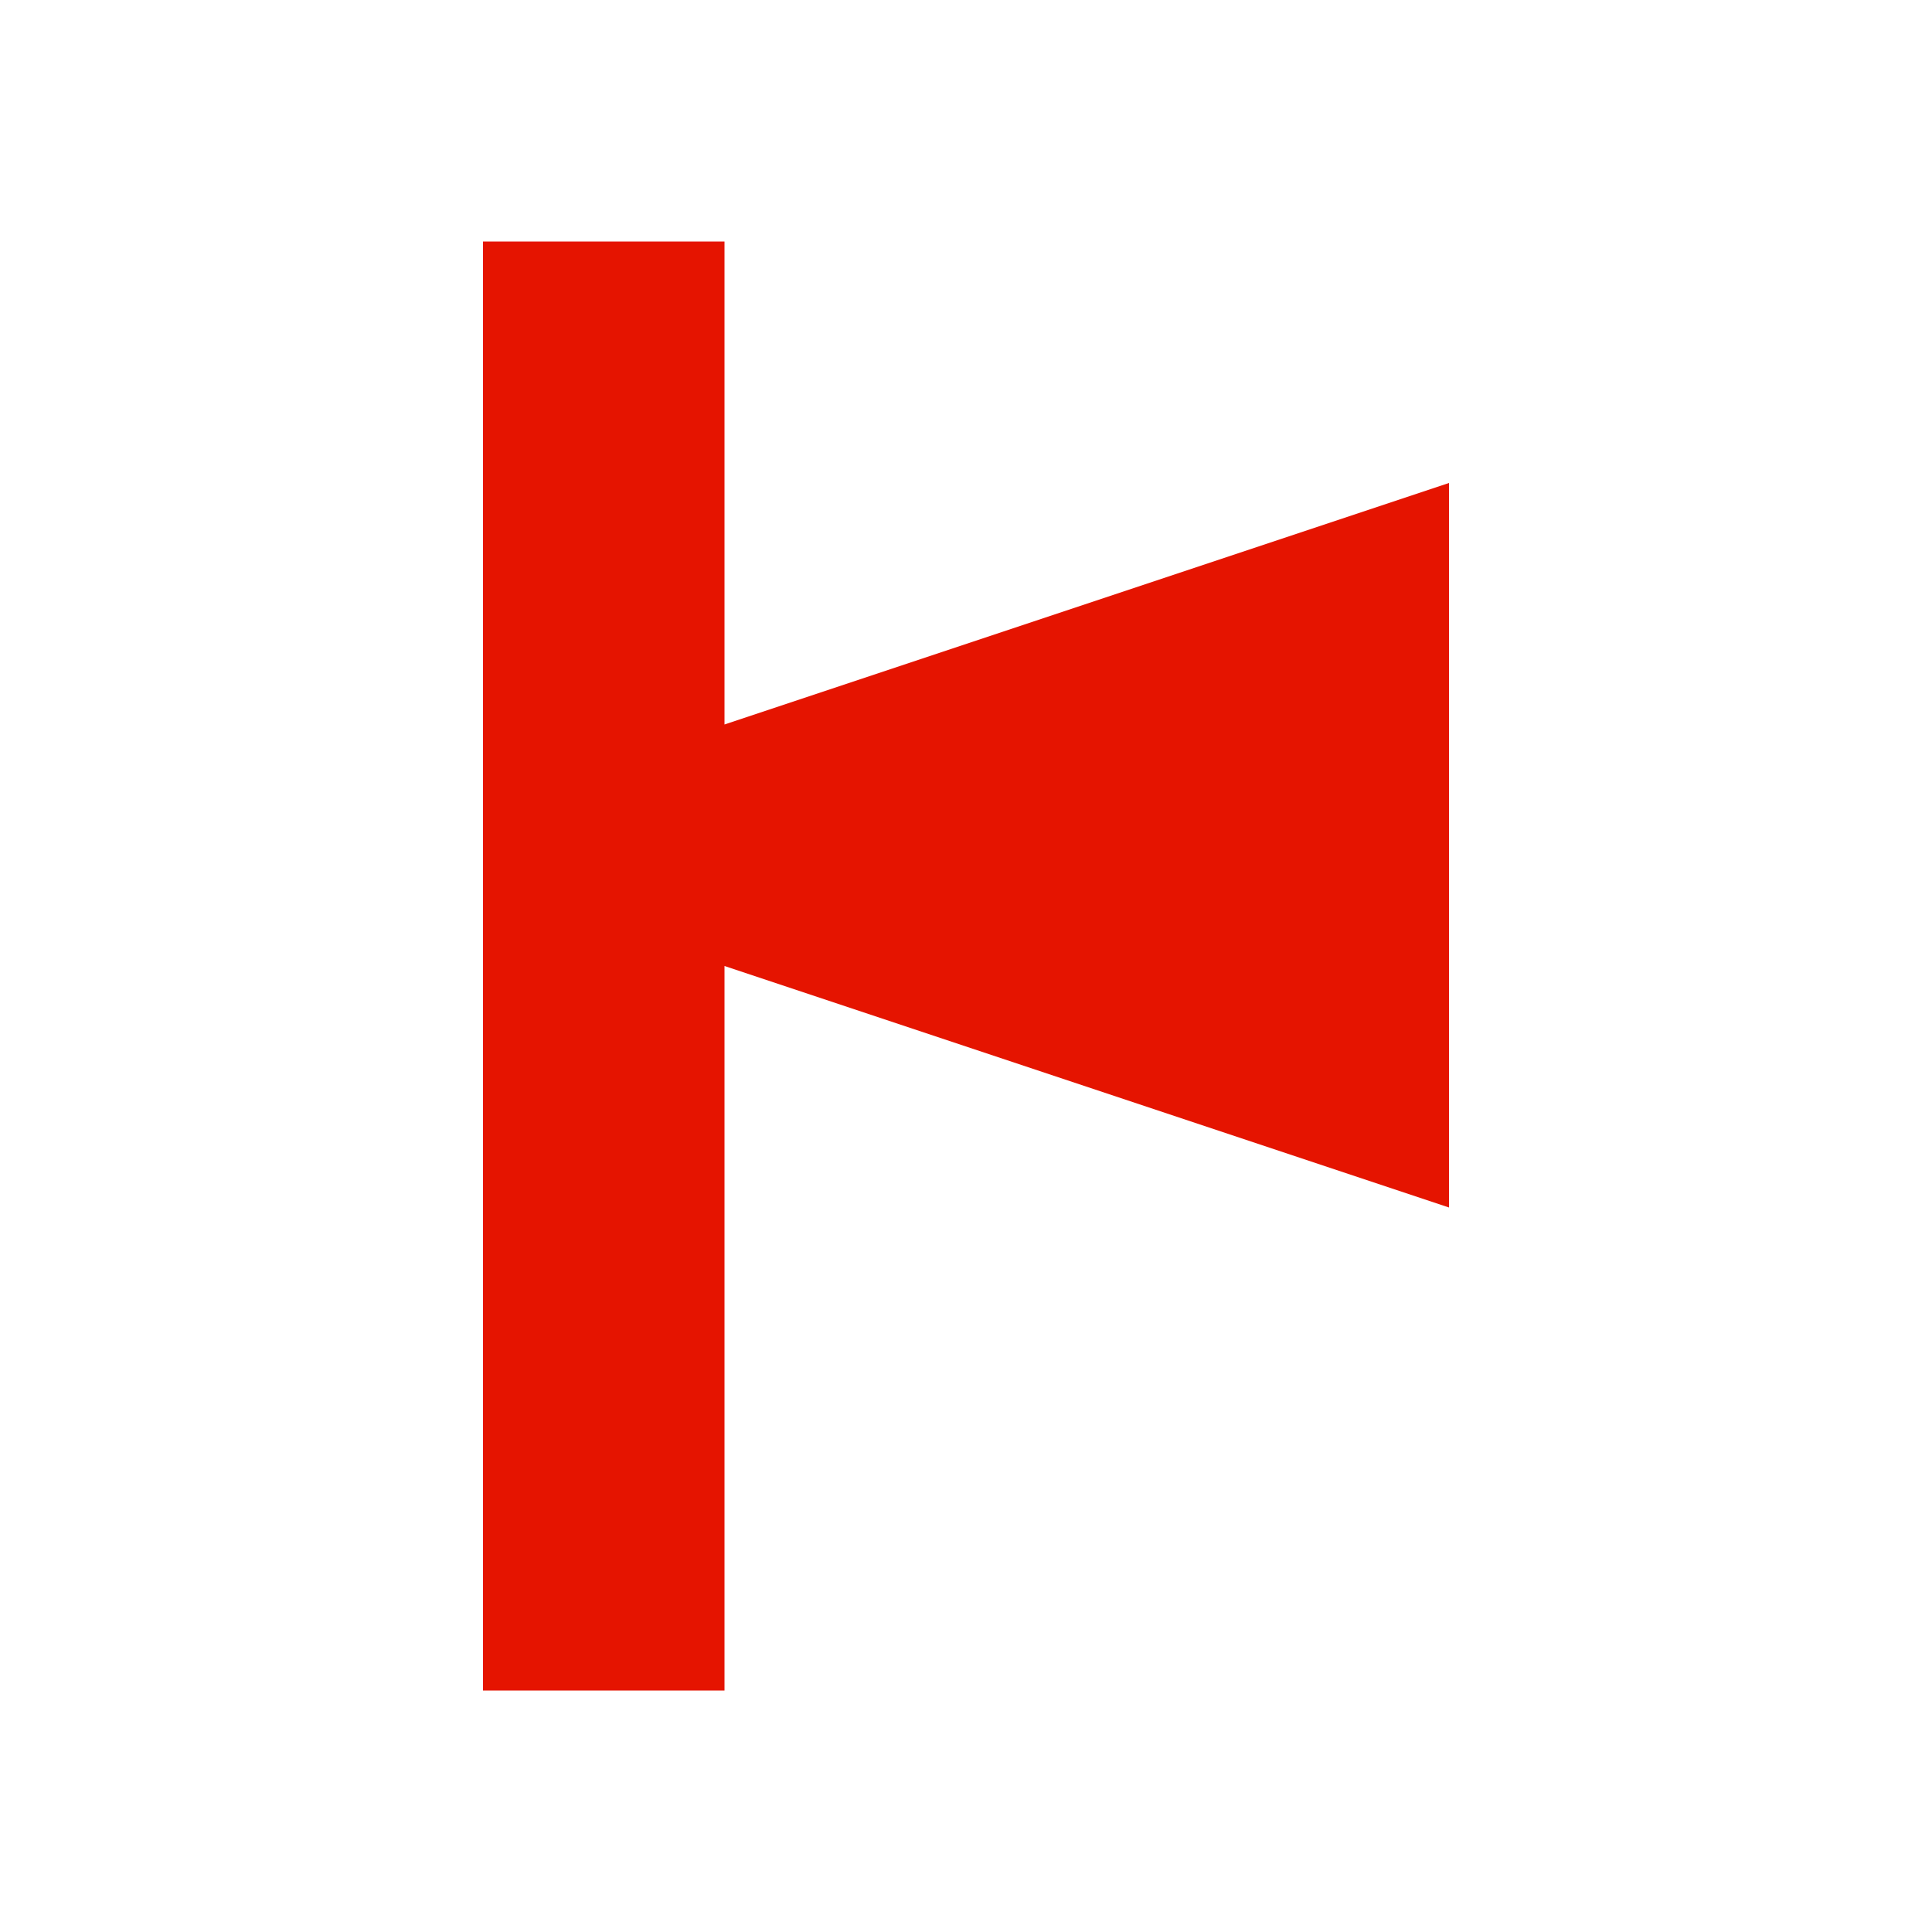
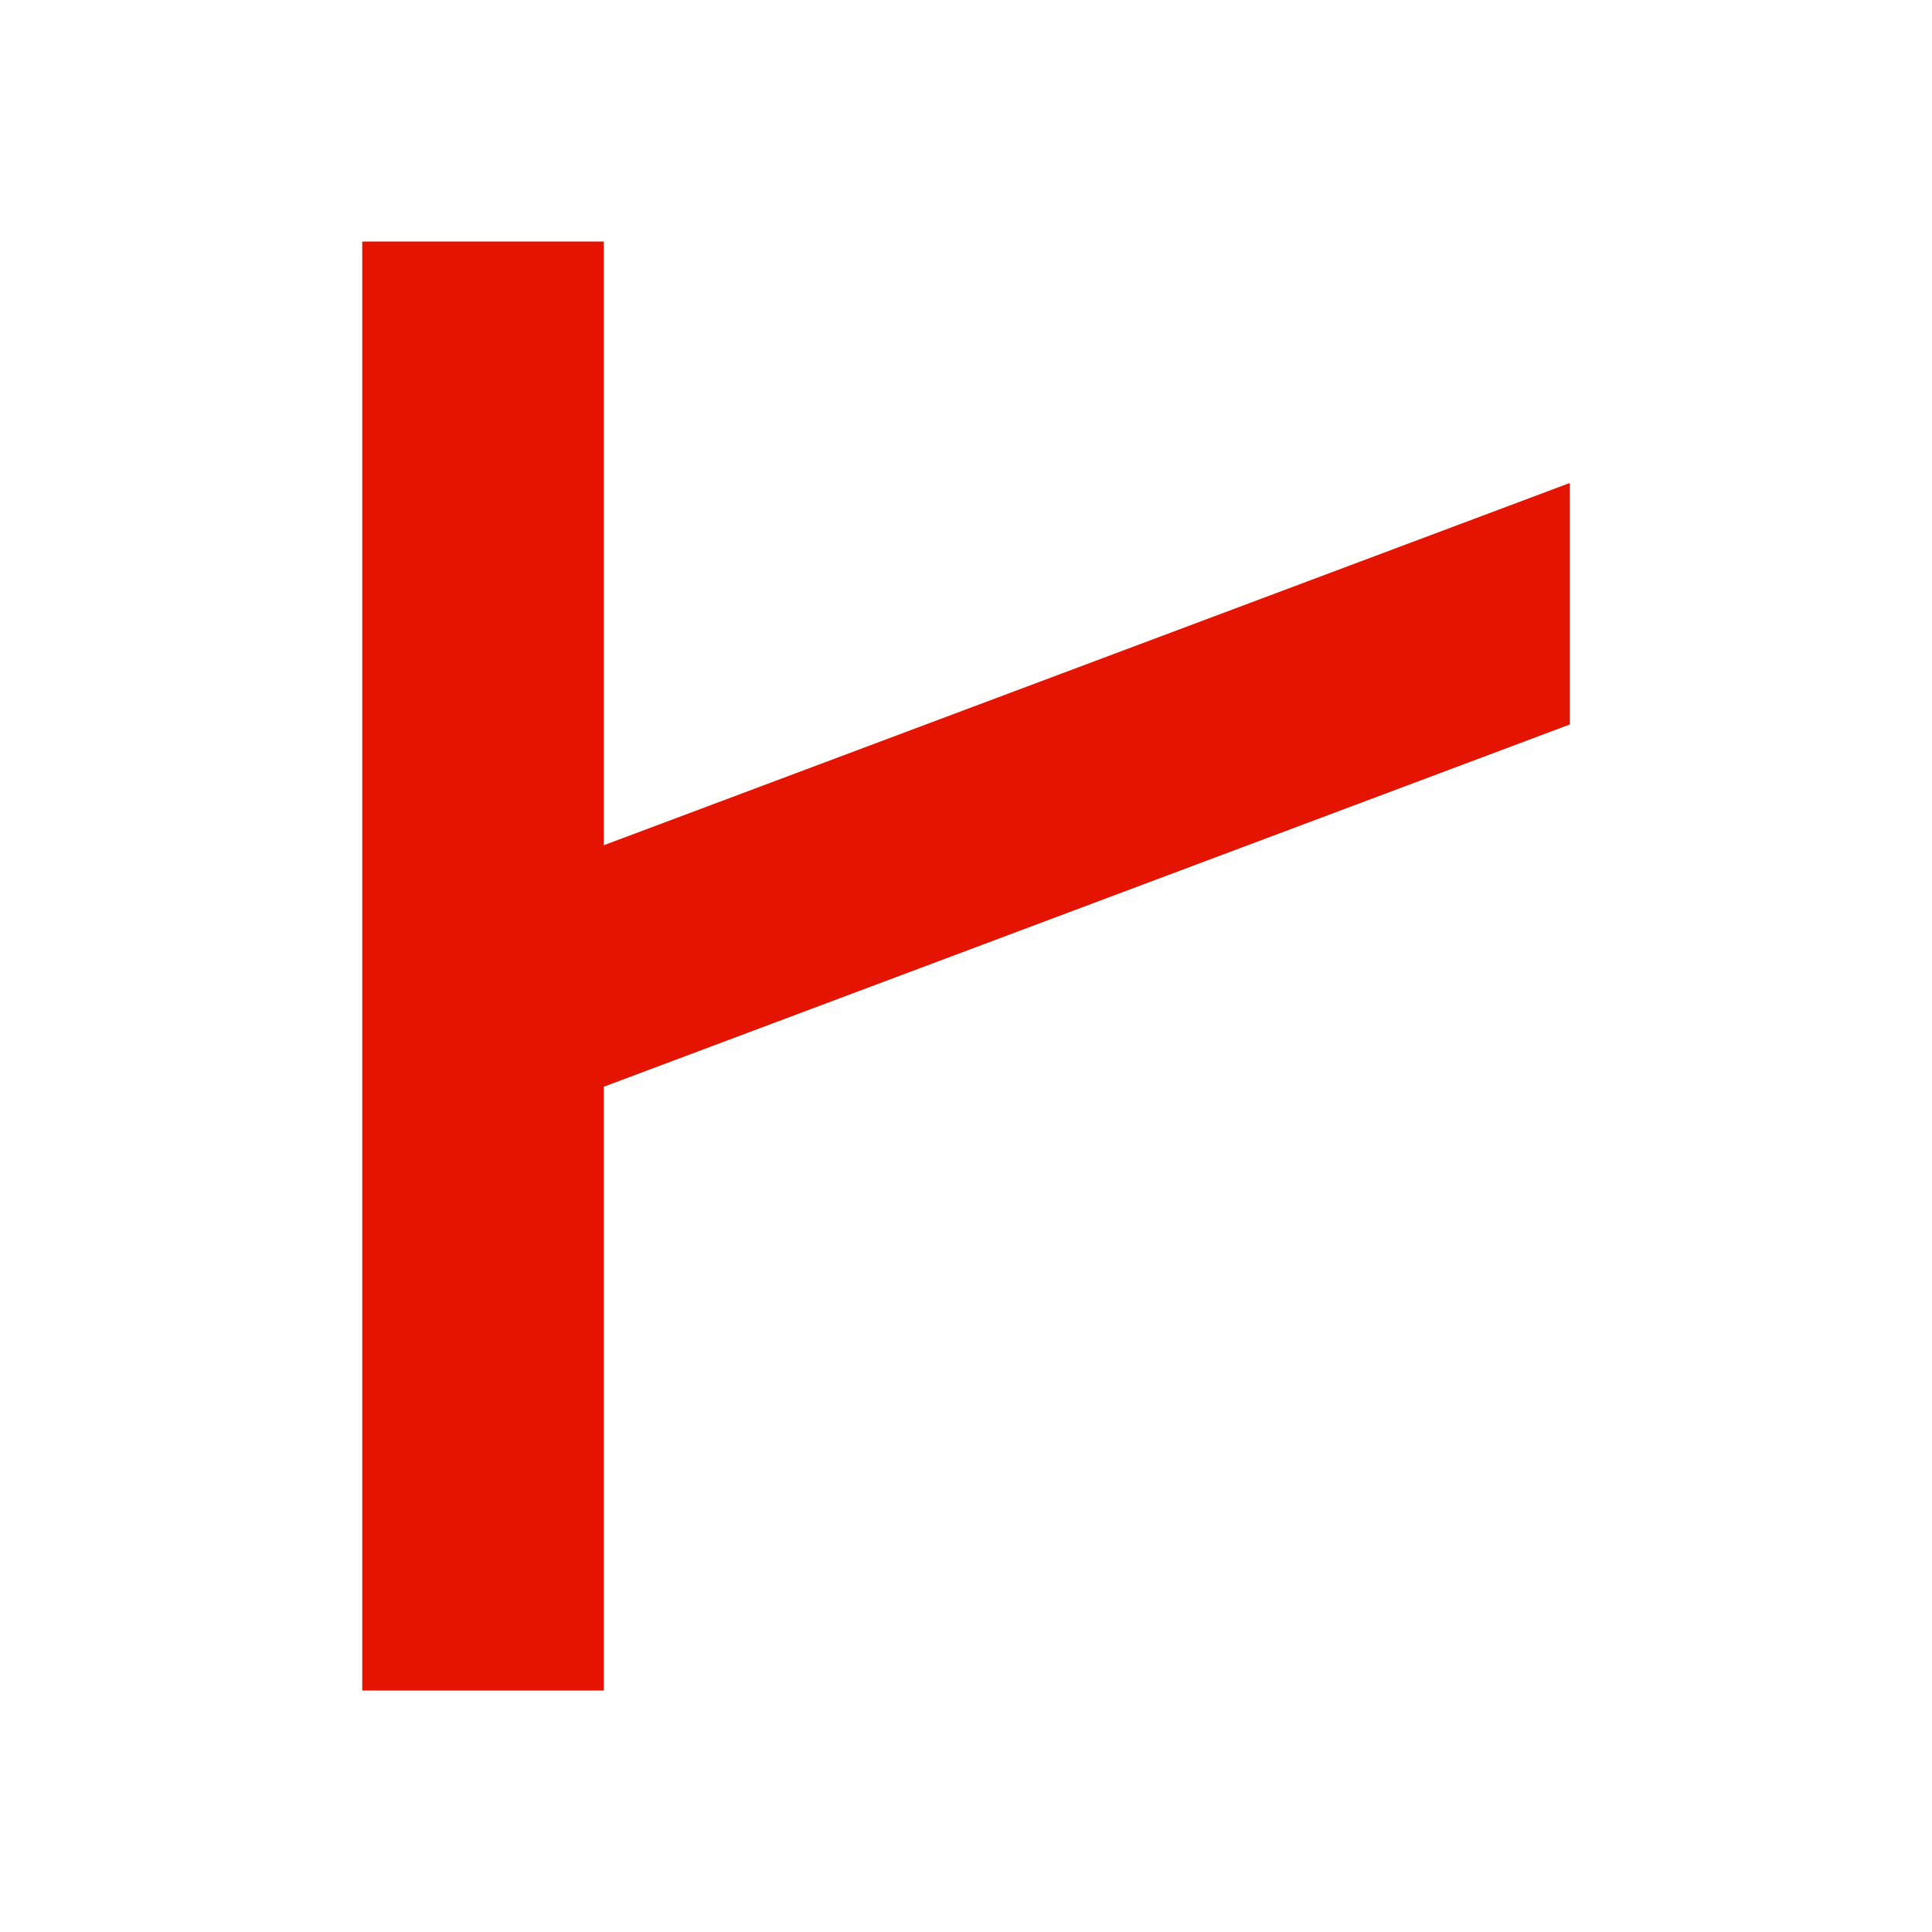
<svg xmlns="http://www.w3.org/2000/svg" width="16" height="16" viewBox="0 0 16 16">
-   <path d="M4 2v12h2V8l6 2V4L6 6V2H4z" fill="#e51400" />
+   <path d="M3 2v12h2V9l8-3V4L5 7V2H3z" fill="#e51400" />
</svg>
